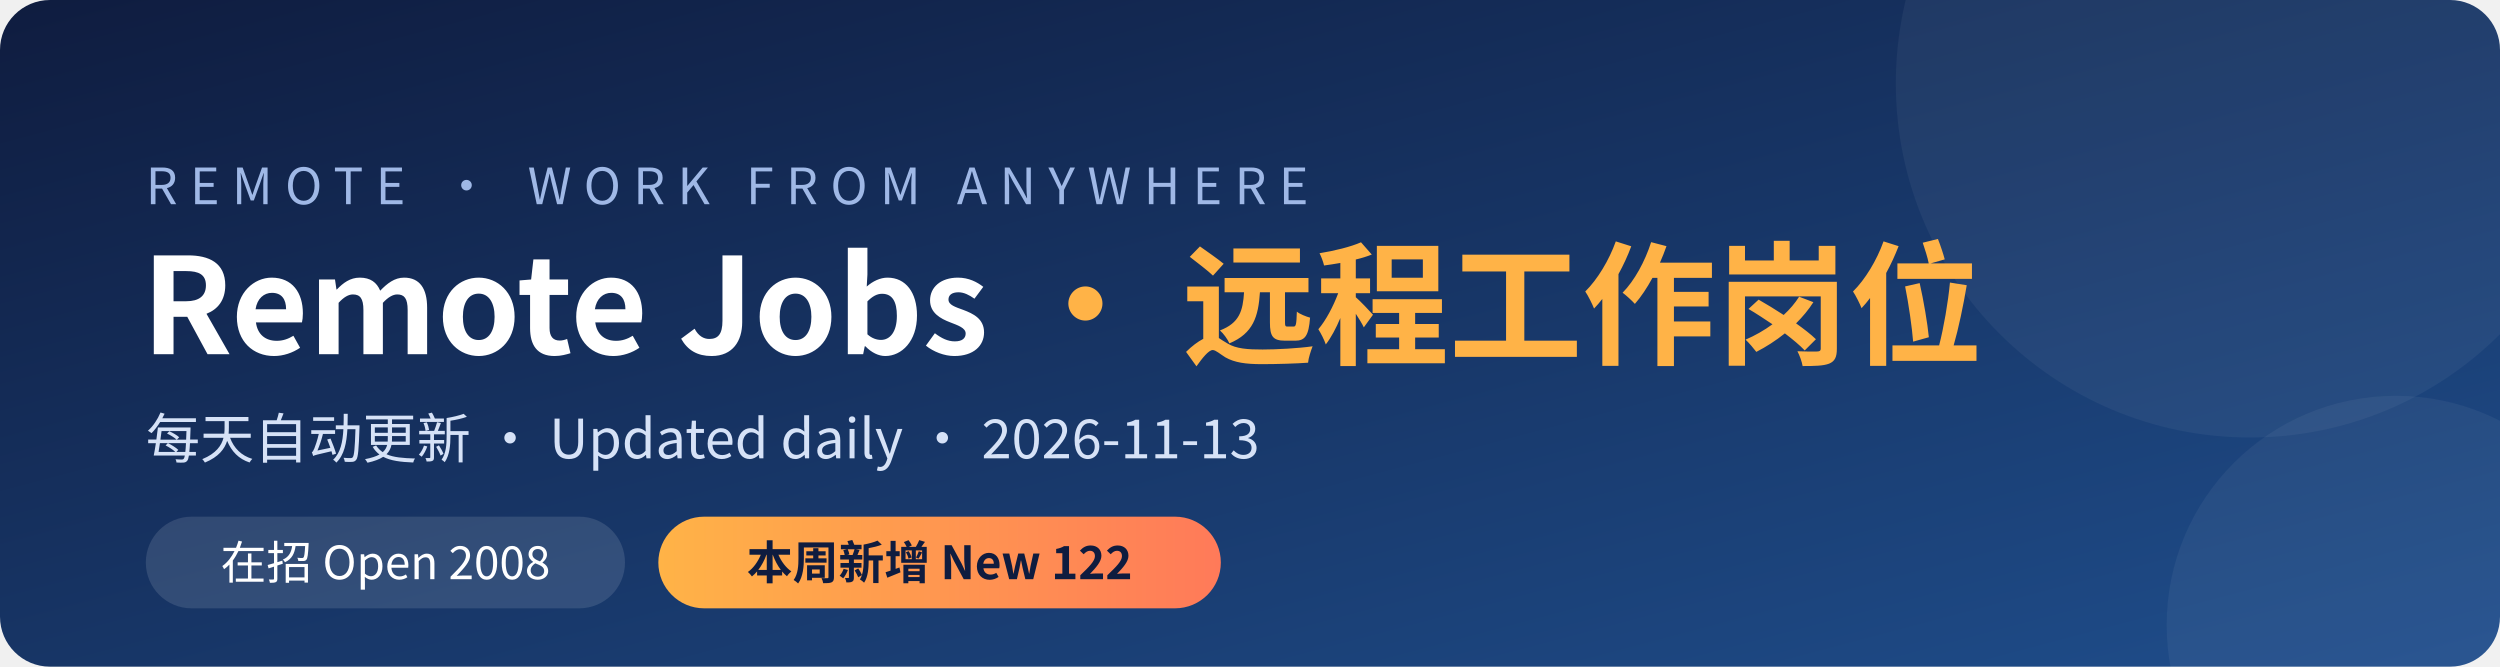
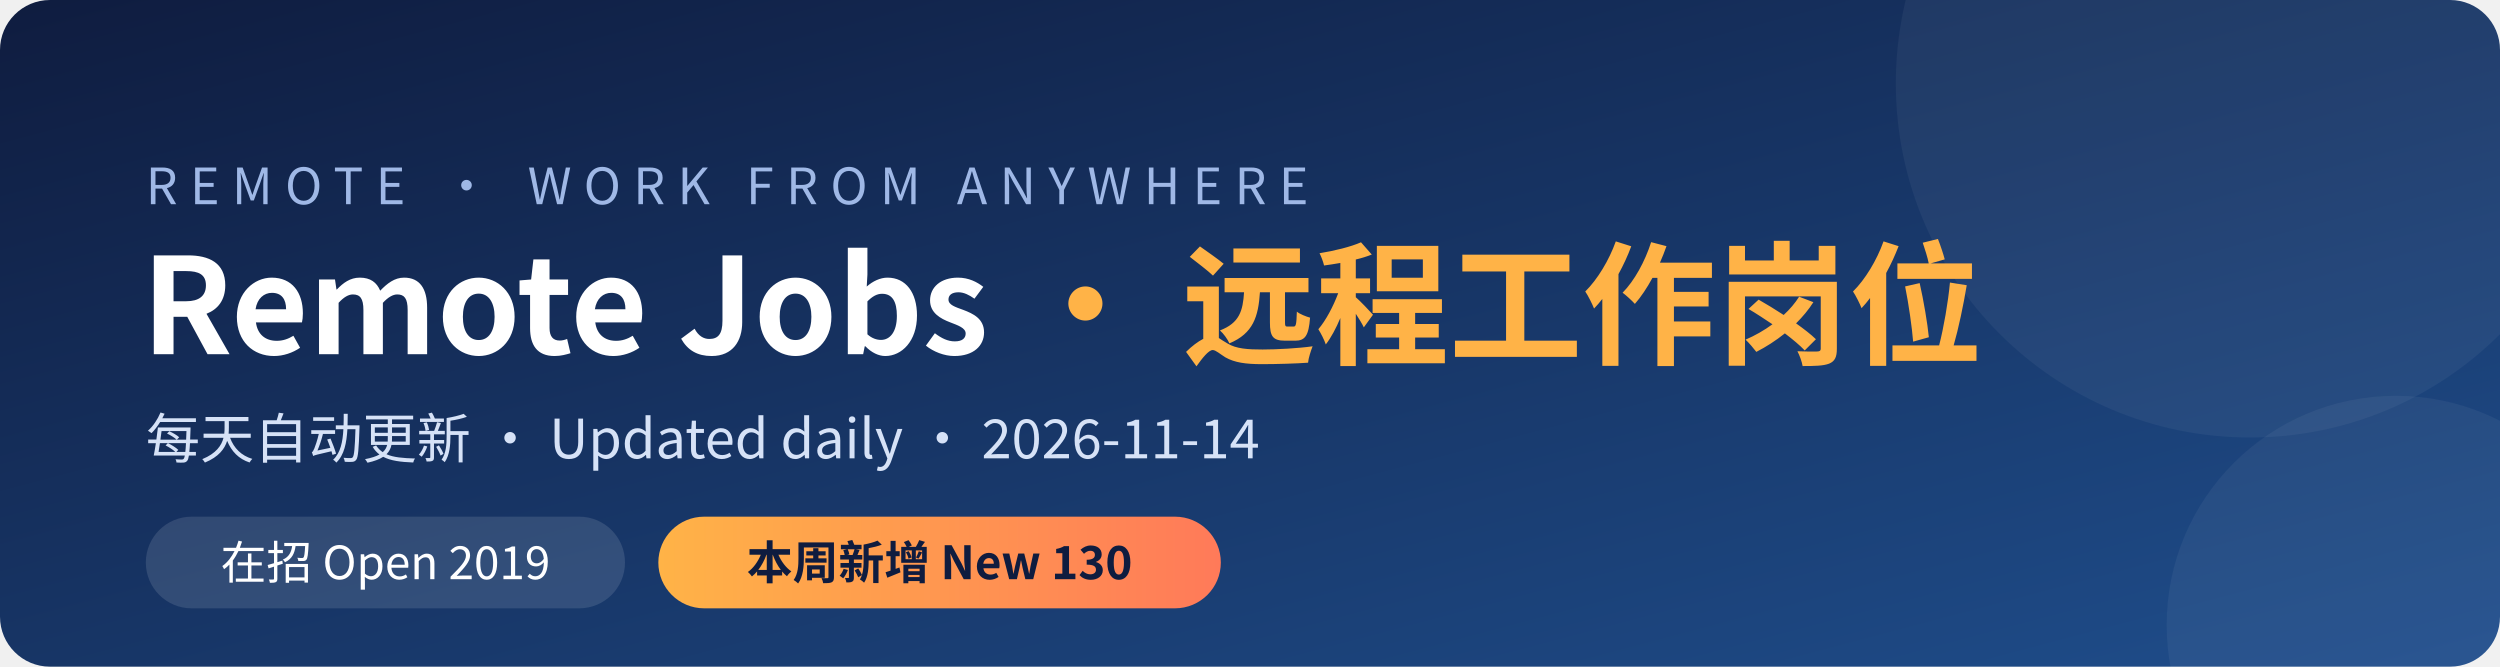
<svg xmlns="http://www.w3.org/2000/svg" width="1200" height="320" viewBox="0 0 1200 320">
  <defs>
    <linearGradient id="bg" x1="0" y1="0" x2="1" y2="1">
      <stop offset="0" stop-color="#0f1c3f" />
      <stop offset="1" stop-color="#1f4e8c" />
    </linearGradient>
    <linearGradient id="hl" x1="0" y1="0" x2="1" y2="0">
      <stop offset="0" stop-color="#ffb347" />
      <stop offset="1" stop-color="#ff7a59" />
    </linearGradient>
  </defs>
  <rect width="1200" height="320" rx="24" fill="url(#bg)" />
  <circle cx="1080" cy="40" r="170" fill="#ffffff" opacity="0.05" />
  <circle cx="1150" cy="300" r="110" fill="#ffffff" opacity="0.05" />
  <g font-family="'PingFang SC','Microsoft YaHei','Noto Sans CJK SC','Segoe UI',sans-serif">
    <text x="70" y="98" fill="#9fb8e6" font-size="24" letter-spacing="6">REMOTE · WORK FROM ANYWHERE</text>
    <text x="68" y="170" fill="#ffffff" font-size="64" font-weight="700">Remote Jobs <tspan fill="#ffb347">· 远程工作岗位</tspan>
    </text>
-     <text x="70" y="220" fill="#d6e2f7" font-size="26">每天自动更新 · Updated daily · 2026-11-13</text>
+     <text x="70" y="220" fill="#d6e2f7" font-size="26">每天自动更新 · Updated daily · 2026-11-14</text>
    <rect x="70" y="248" width="230" height="44" rx="22" fill="#ffffff" opacity="0.12" />
-     <text x="185" y="278" fill="#ffffff" font-size="22" text-anchor="middle">在招 Open  2008</text>
+     <text x="185" y="278" fill="#ffffff" font-size="22" text-anchor="middle">在招 Open  2019</text>
    <rect x="316" y="248" width="270" height="44" rx="22" fill="url(#hl)" />
-     <text x="451" y="278" fill="#0f1c3f" font-size="22" font-weight="700" text-anchor="middle">本周新增 New  122</text>
+     <text x="451" y="278" fill="#0f1c3f" font-size="22" font-weight="700" text-anchor="middle">本周新增 New  130</text>
  </g>
</svg>
